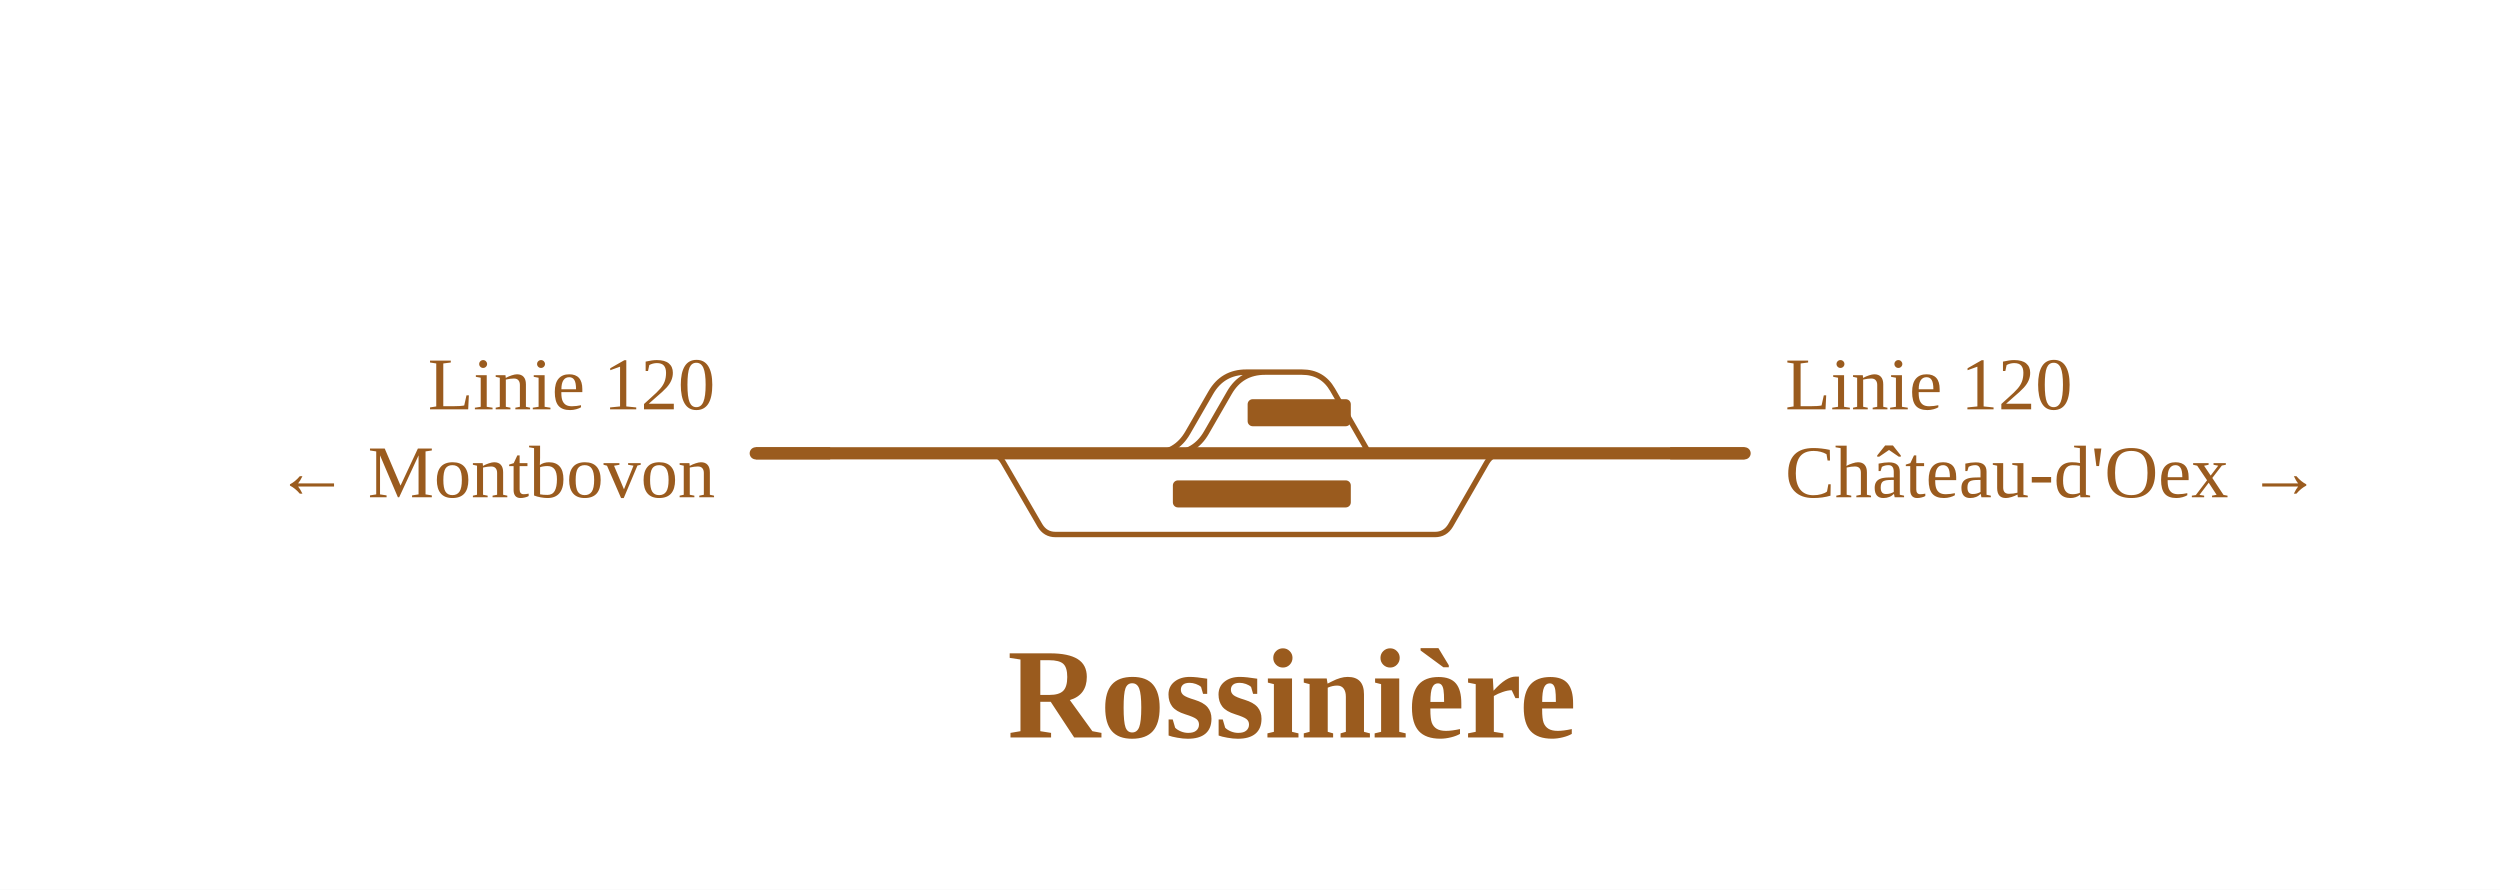
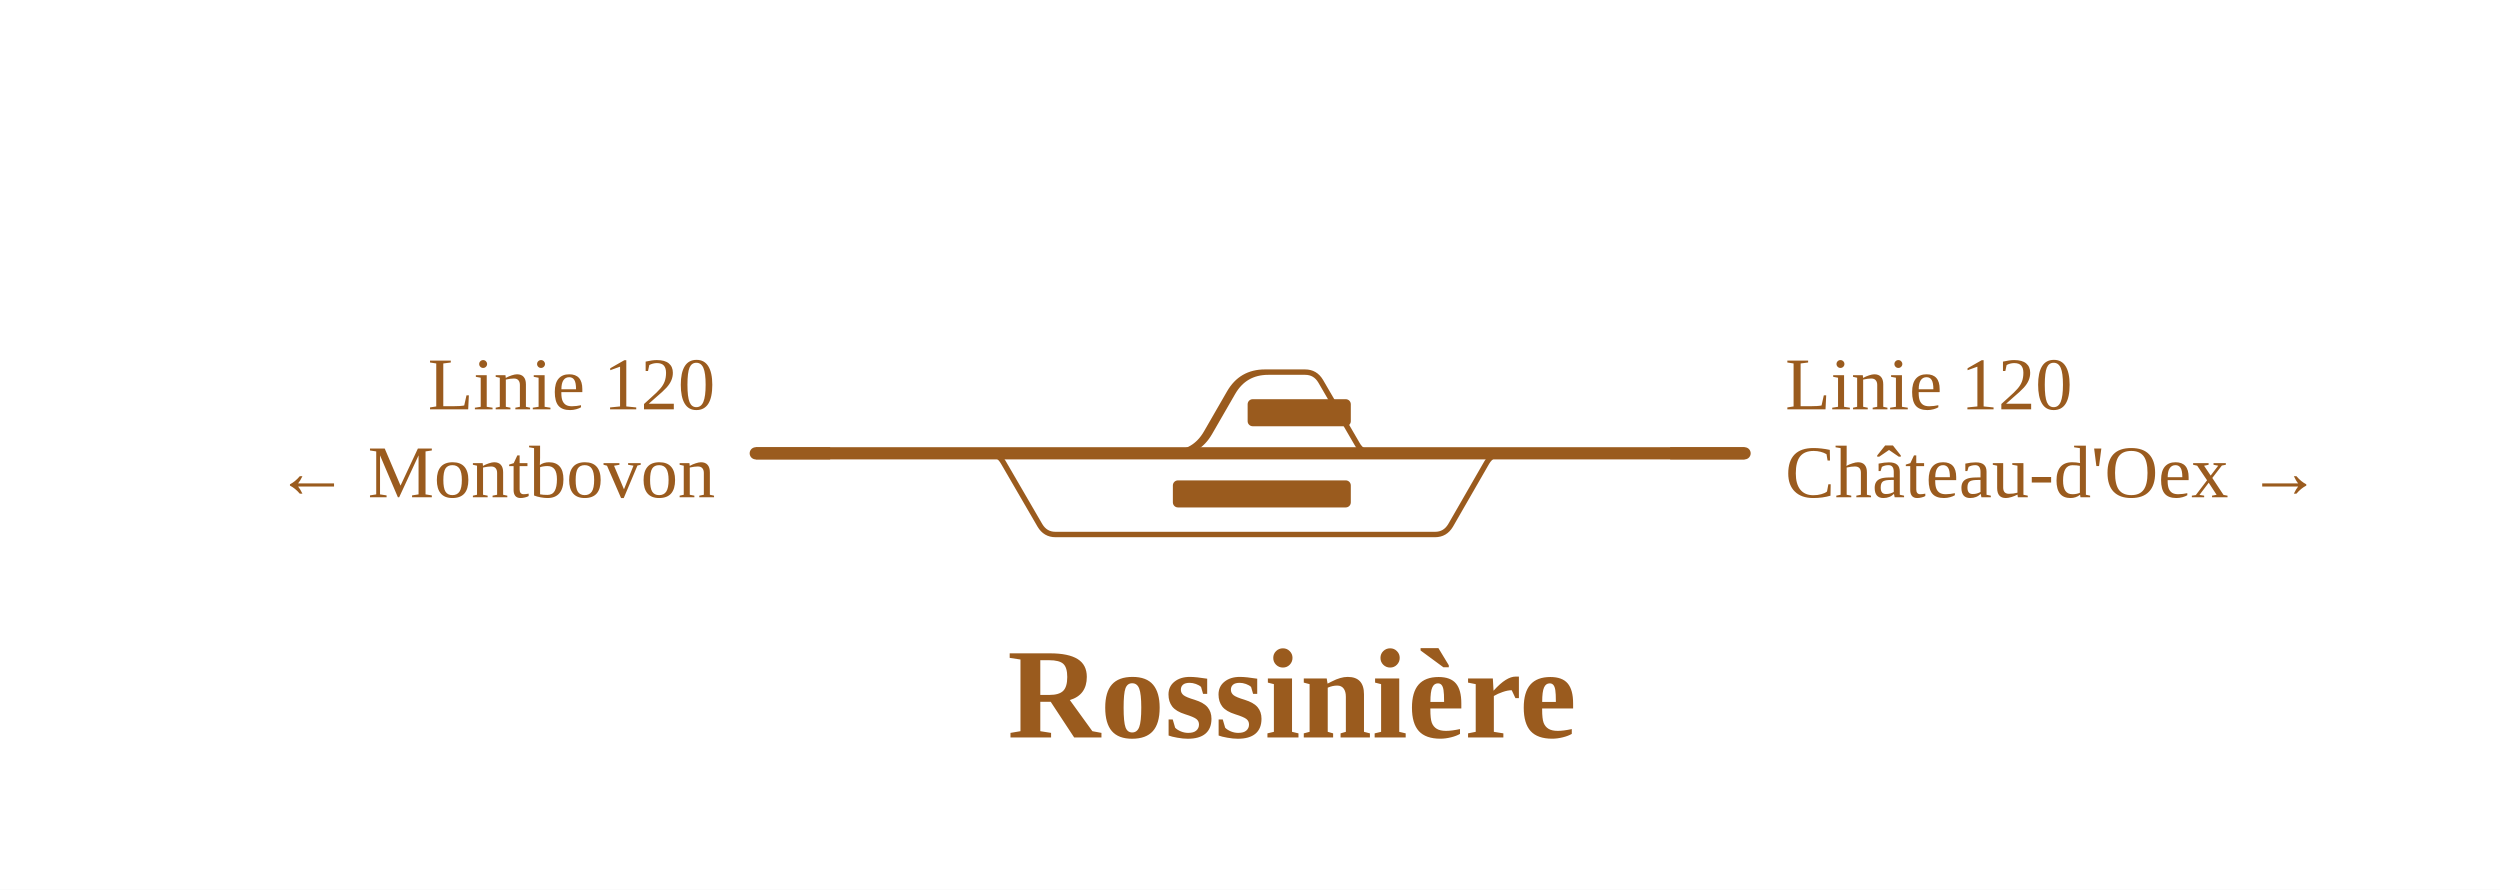
<svg xmlns="http://www.w3.org/2000/svg" viewBox="0 0 739 263" width="739" height="263" font-family="Fira Sans, Source Sans 3, Helvetica, Arial, sans-serif">
  <rect width="100%" height="100%" fill="#fff" />
  <g fill="none" stroke-linecap="round" stroke-linejoin="round">
-     <path d="M346.1,134.0H346.1Q353.1,134.0 356.6,127.9L363.4,116.1Q366.9,110.0 373.9,110.0H373.9 M373.9,110.0H384.9M384.9,110.0Q390.9,110.0 393.9,115.2L404.2,133.1Q404.7,134.0 405.8,134.0H405.8 M340.6,134.0H340.6Q347.6,134.0 351.1,127.9L357.9,116.1Q361.4,110.0 368.4,110.0H373.9 M292.0,134.0H292.0Q295.1,134.0 296.6,136.7L307.4,155.3Q309.0,158.0 312.0,158.0H312.0M312.0,158.0H424.2M424.2,158.0H424.2Q427.2,158.0 428.8,155.3L439.5,136.7Q441.1,134.0 444.2,134.0H444.2" stroke="#9a5b1e" stroke-width="1.6" />
+     <path d="M346.1,134.0H347.1Q354.1,134.0 357.6,127.9L364.4,116.1Q367.9,110.0 374.9,110.0H375.9 M373.9,110.0H385.8M385.8,110.0H385.8Q388.8,110.0 390.4,112.7L401.2,131.3Q402.7,134.0 405.8,134.0H405.8 M340.6,134.0H346.1Q353.1,134.0 356.6,127.9L363.4,116.1Q366.9,110.0 373.9,110.0H373.9 M292.0,134.0H292.0Q295.1,134.0 296.6,136.7L307.4,155.3Q309.0,158.0 312.0,158.0H312.0M312.0,158.0H424.2M424.2,158.0H424.2Q427.2,158.0 428.8,155.3L439.5,136.7Q441.1,134.0 444.2,134.0H444.2" stroke="#9a5b1e" stroke-width="1.6" />
    <path d="M405.8,134.0H444.2 M346.1,134.0H405.8 M340.6,134.0H346.1 M292.0,134.0H340.6 M223.4,134.0H292.0 M462.8,134.0H515.7 M444.2,134.0H462.8" stroke="#9a5b1e" stroke-width="3.6" />
  </g>
  <rect x="346.7" y="142.0" width="52.6" height="8" rx="1.5" fill="#9a5b1e" />
  <rect x="368.8" y="118.0" width="30.5" height="8" rx="1.5" fill="#9a5b1e" />
  <path d="M245.4,134.0H223.4" stroke="#9a5b1e" stroke-width="3.6" fill="none" />
  <path d="M493.7,134.0H515.7" stroke="#9a5b1e" stroke-width="3.6" fill="none" />
  <text x="211.4" y="121.0" font-size="22" text-anchor="end" fill="#9a5b1e">Linie 120</text>
  <text x="211.4" y="147.0" font-size="22" text-anchor="end" fill="#9a5b1e">← Montbovon</text>
  <text x="527.7" y="121.0" font-size="22" text-anchor="start" fill="#9a5b1e">Linie 120</text>
  <text x="527.7" y="147.0" font-size="22" text-anchor="start" fill="#9a5b1e">Château-d'Oex →</text>
  <text x="381.9" y="218.0" font-size="38" font-weight="700" text-anchor="middle" fill="#9a5b1e">Rossinière</text>
</svg>
